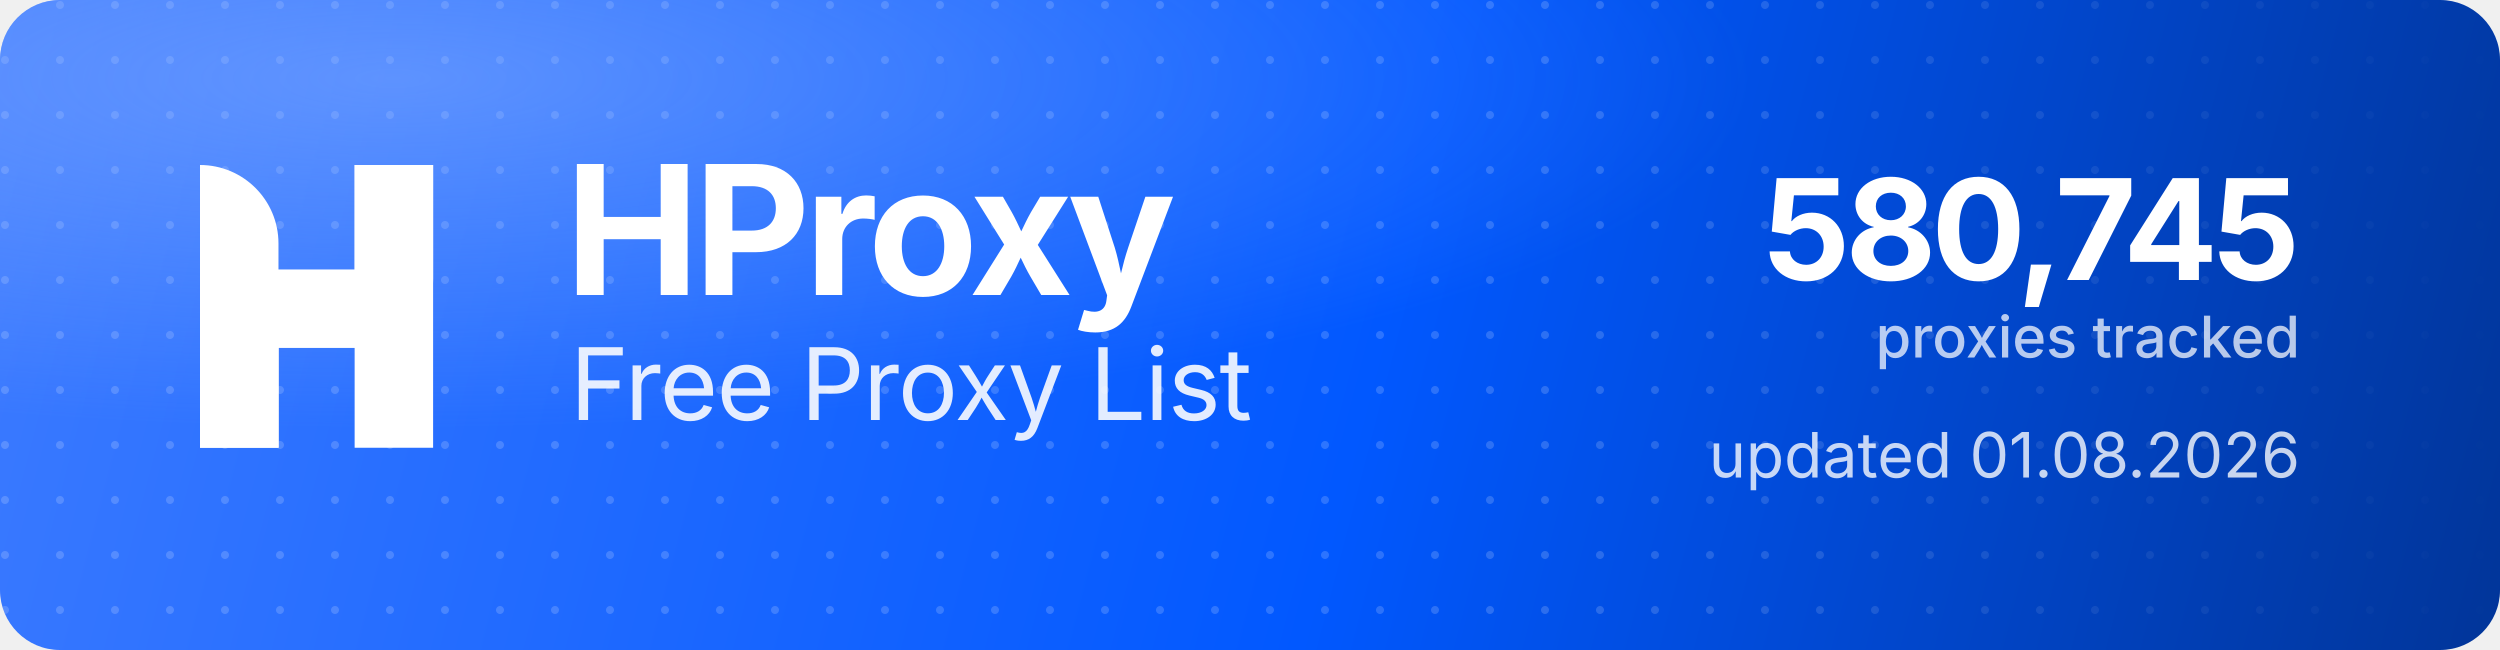
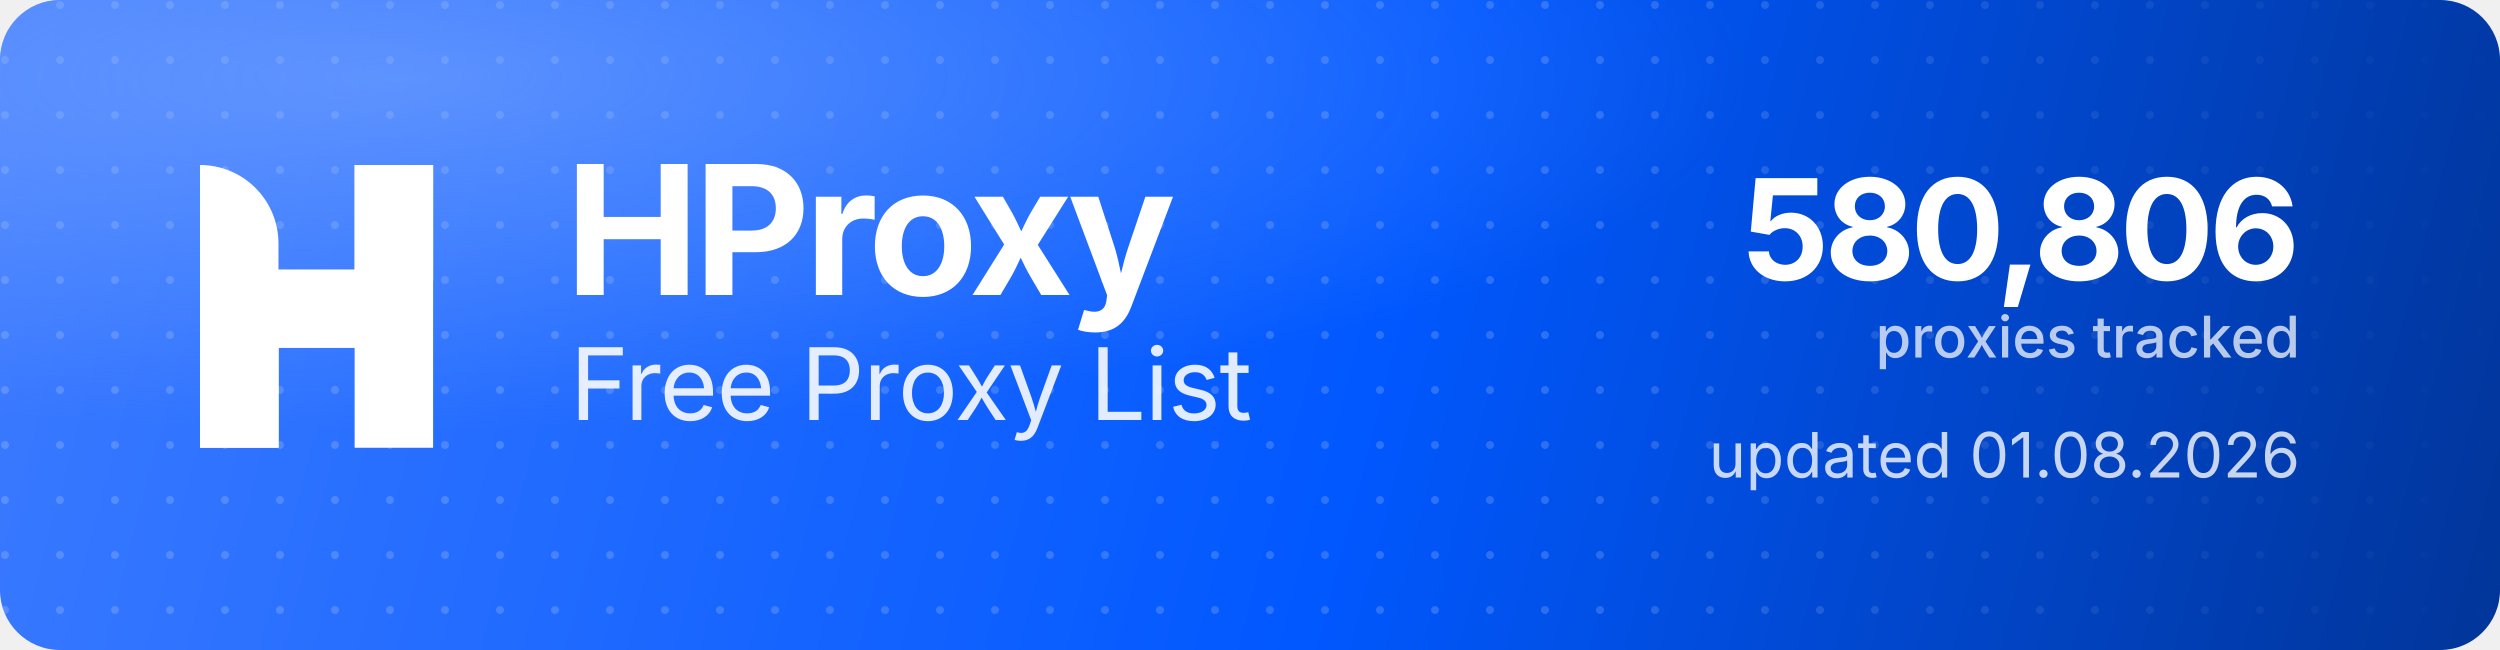
<svg xmlns="http://www.w3.org/2000/svg" width="1000" height="260" viewBox="0 0 1000 260" role="img" aria-label="HProxy Free Proxy List">
  <defs>
    <linearGradient id="hp-bg" x1="0" y1="0" x2="1000" y2="260" gradientUnits="userSpaceOnUse">
      <stop offset="0" stop-color="#3D7BFF" />
      <stop offset="0.55" stop-color="#0158FF" />
      <stop offset="1" stop-color="#013599" />
    </linearGradient>
    <radialGradient id="hp-glow" cx="0.16" cy="0.12" r="0.9">
      <stop offset="0" stop-color="#8FB4FF" stop-opacity="0.5" />
      <stop offset="0.6" stop-color="#8FB4FF" stop-opacity="0" />
    </radialGradient>
    <pattern id="hp-dots" width="22" height="22" patternUnits="userSpaceOnUse">
      <circle cx="2" cy="2" r="1.6" fill="#FFFFFF" fill-opacity="0.17" />
    </pattern>
    <linearGradient id="hp-dot-fade" x1="0" y1="0" x2="1000" y2="0" gradientUnits="userSpaceOnUse">
      <stop offset="0" stop-color="#FFFFFF" stop-opacity="1" />
      <stop offset="0.62" stop-color="#FFFFFF" stop-opacity="1" />
      <stop offset="1" stop-color="#FFFFFF" stop-opacity="0" />
    </linearGradient>
    <mask id="hp-dot-mask">
      <rect width="1000" height="260" fill="url(#hp-dot-fade)" />
    </mask>
  </defs>
  <rect width="1000" height="260" rx="24" fill="url(#hp-bg)" />
  <rect width="1000" height="260" rx="24" fill="url(#hp-dots)" mask="url(#hp-dot-mask)" />
  <rect width="1000" height="260" rx="24" fill="url(#hp-glow)" />
  <g transform="translate(80,66) scale(4.35)" fill="#FFFFFF">
    <path d="M0 0V0C3.985 0 7.216 3.231 7.216 7.216V26H0V0Z" />
    <rect x="14.219" width="7.216" height="26" />
    <path d="M7.235 26H0V15.971C0 12.455 2.851 9.604 6.367 9.604H14.22V0H21.437V10.453C21.437 13.97 18.586 16.82 15.069 16.82H7.235V26Z" />
  </g>
  <text x="226" y="118" font-family="'Geist','Inter','Segoe UI',system-ui,-apple-system,Helvetica,Arial,sans-serif" font-size="72" font-weight="700" letter-spacing="-2.3" fill="#FFFFFF">HProxy</text>
  <text x="228" y="168" font-family="'Geist','Inter','Segoe UI',system-ui,-apple-system,Helvetica,Arial,sans-serif" font-size="40" font-weight="400" letter-spacing="-0.5" fill="#FFFFFF" fill-opacity="0.88">Free Proxy List</text>
-   <text x="920" y="112" text-anchor="end" font-family="'Geist','Inter','Segoe UI',system-ui,-apple-system,Helvetica,Arial,sans-serif" font-size="56" font-weight="700" letter-spacing="-2" fill="#FFFFFF">580,745</text>
+   <text x="920" y="112" text-anchor="end" font-family="'Geist','Inter','Segoe UI',system-ui,-apple-system,Helvetica,Arial,sans-serif" font-size="56" font-weight="700" letter-spacing="-2" fill="#FFFFFF">580,806</text>
  <text x="920" y="143" text-anchor="end" font-family="'Geist','Inter','Segoe UI',system-ui,-apple-system,Helvetica,Arial,sans-serif" font-size="23" font-weight="500" fill="#FFFFFF" fill-opacity="0.72">proxies tracked</text>
  <text x="920" y="191" text-anchor="end" font-family="'Geist','Inter','Segoe UI',system-ui,-apple-system,Helvetica,Arial,sans-serif" font-size="25" font-weight="400" fill="#FFFFFF" fill-opacity="0.78">updated 01.08.2026</text>
</svg>
